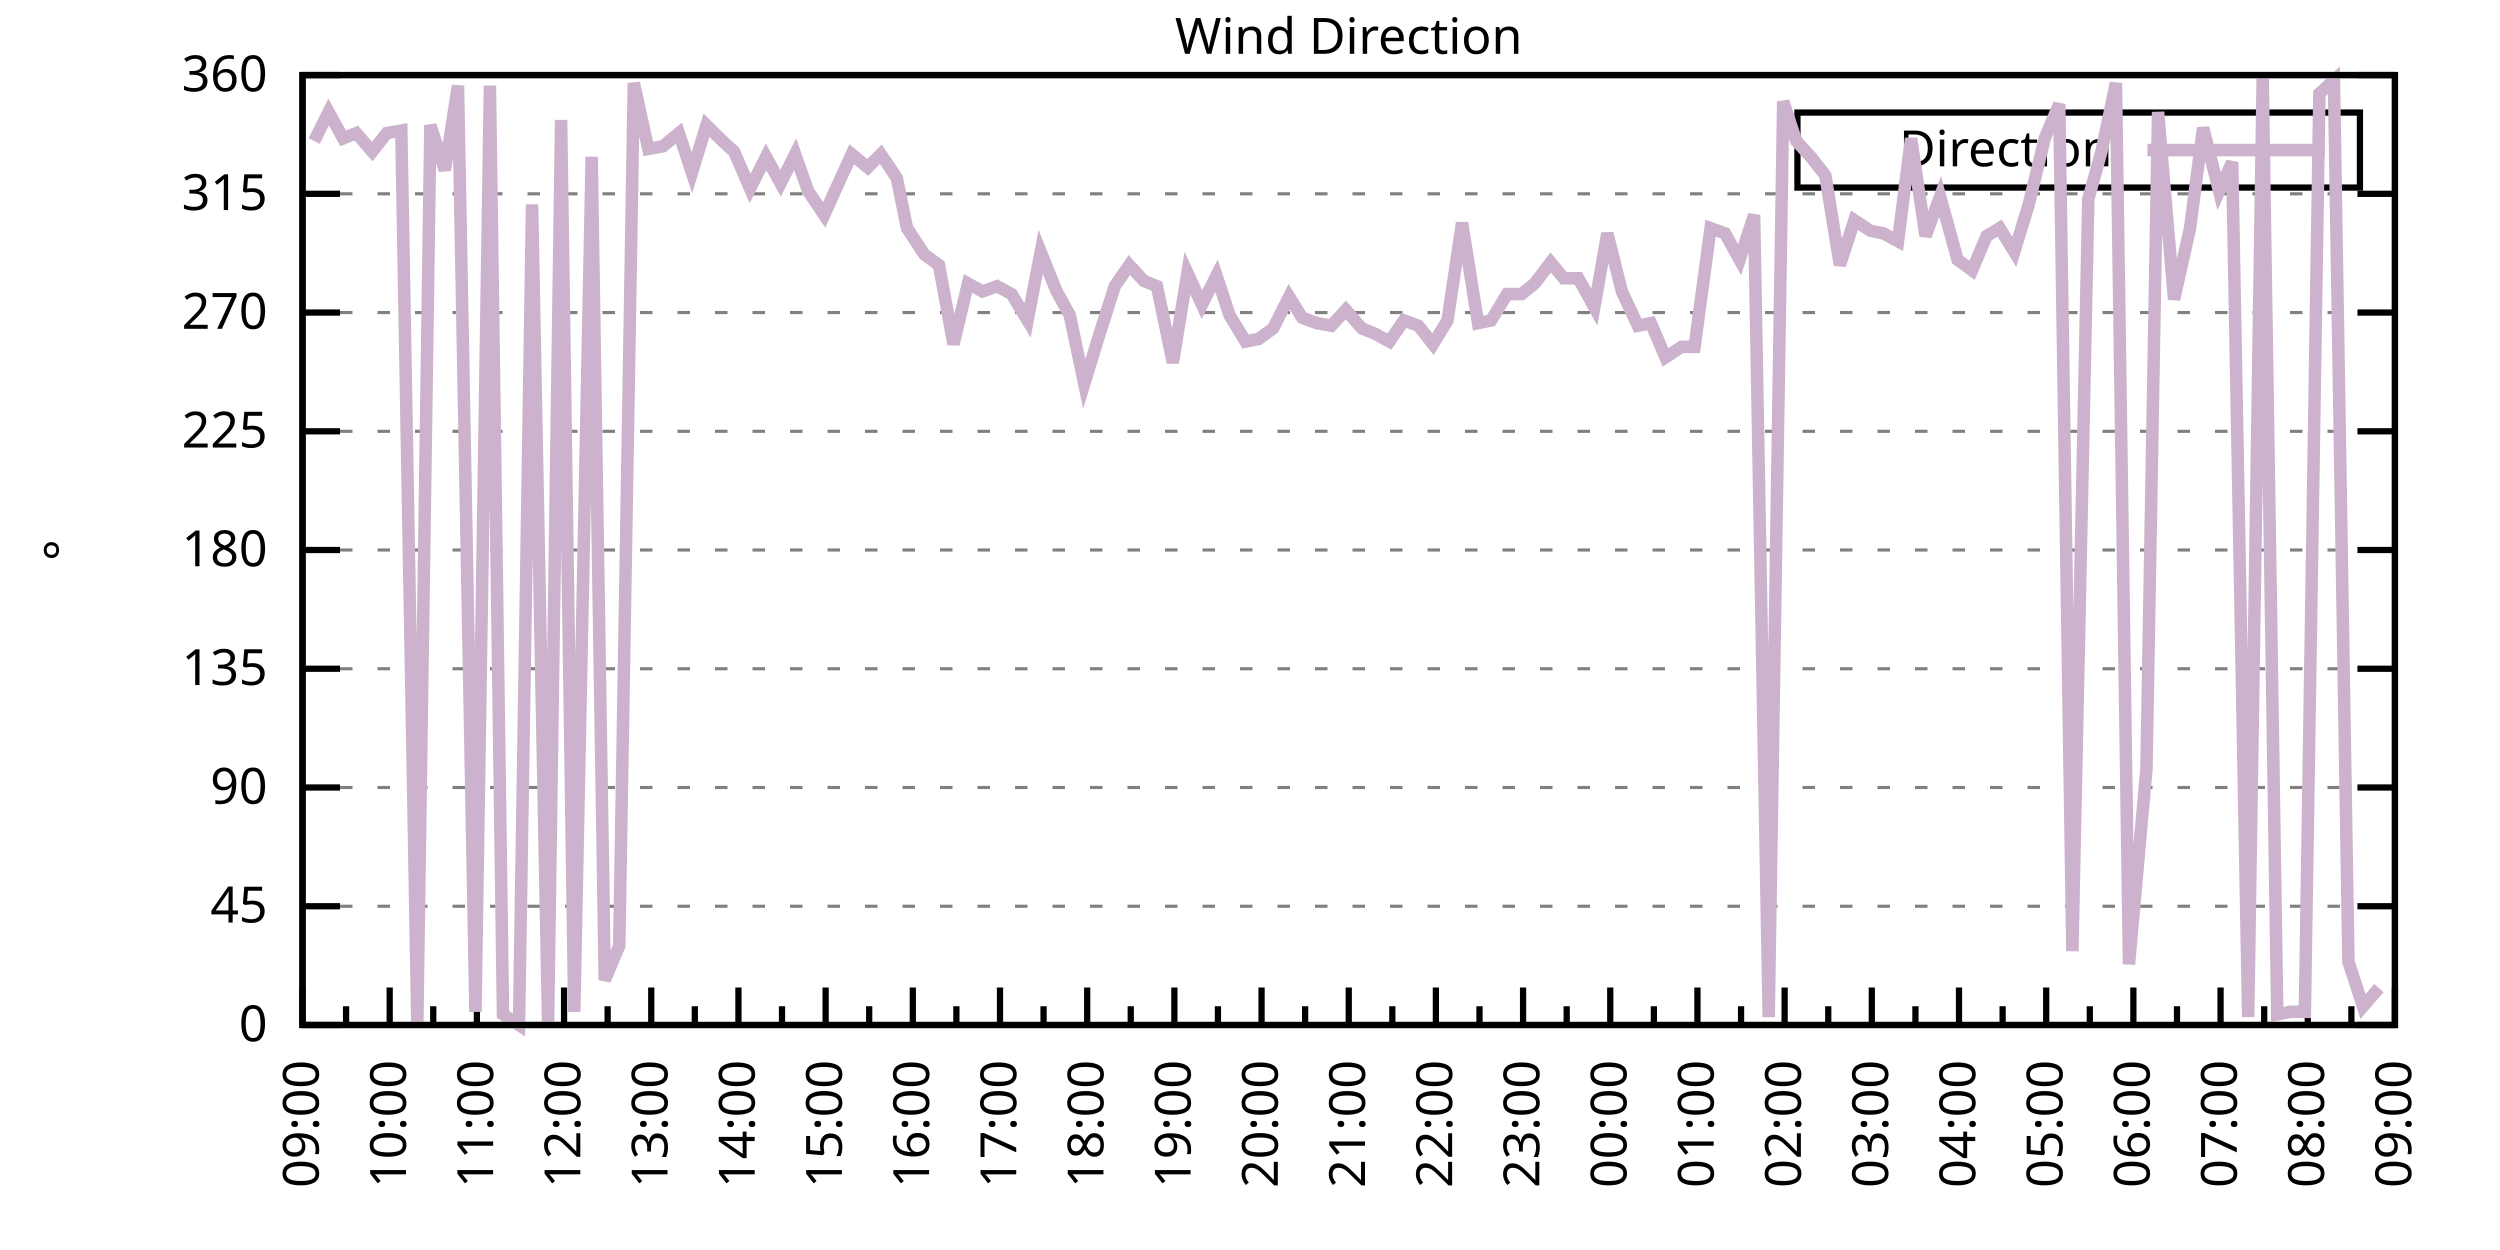
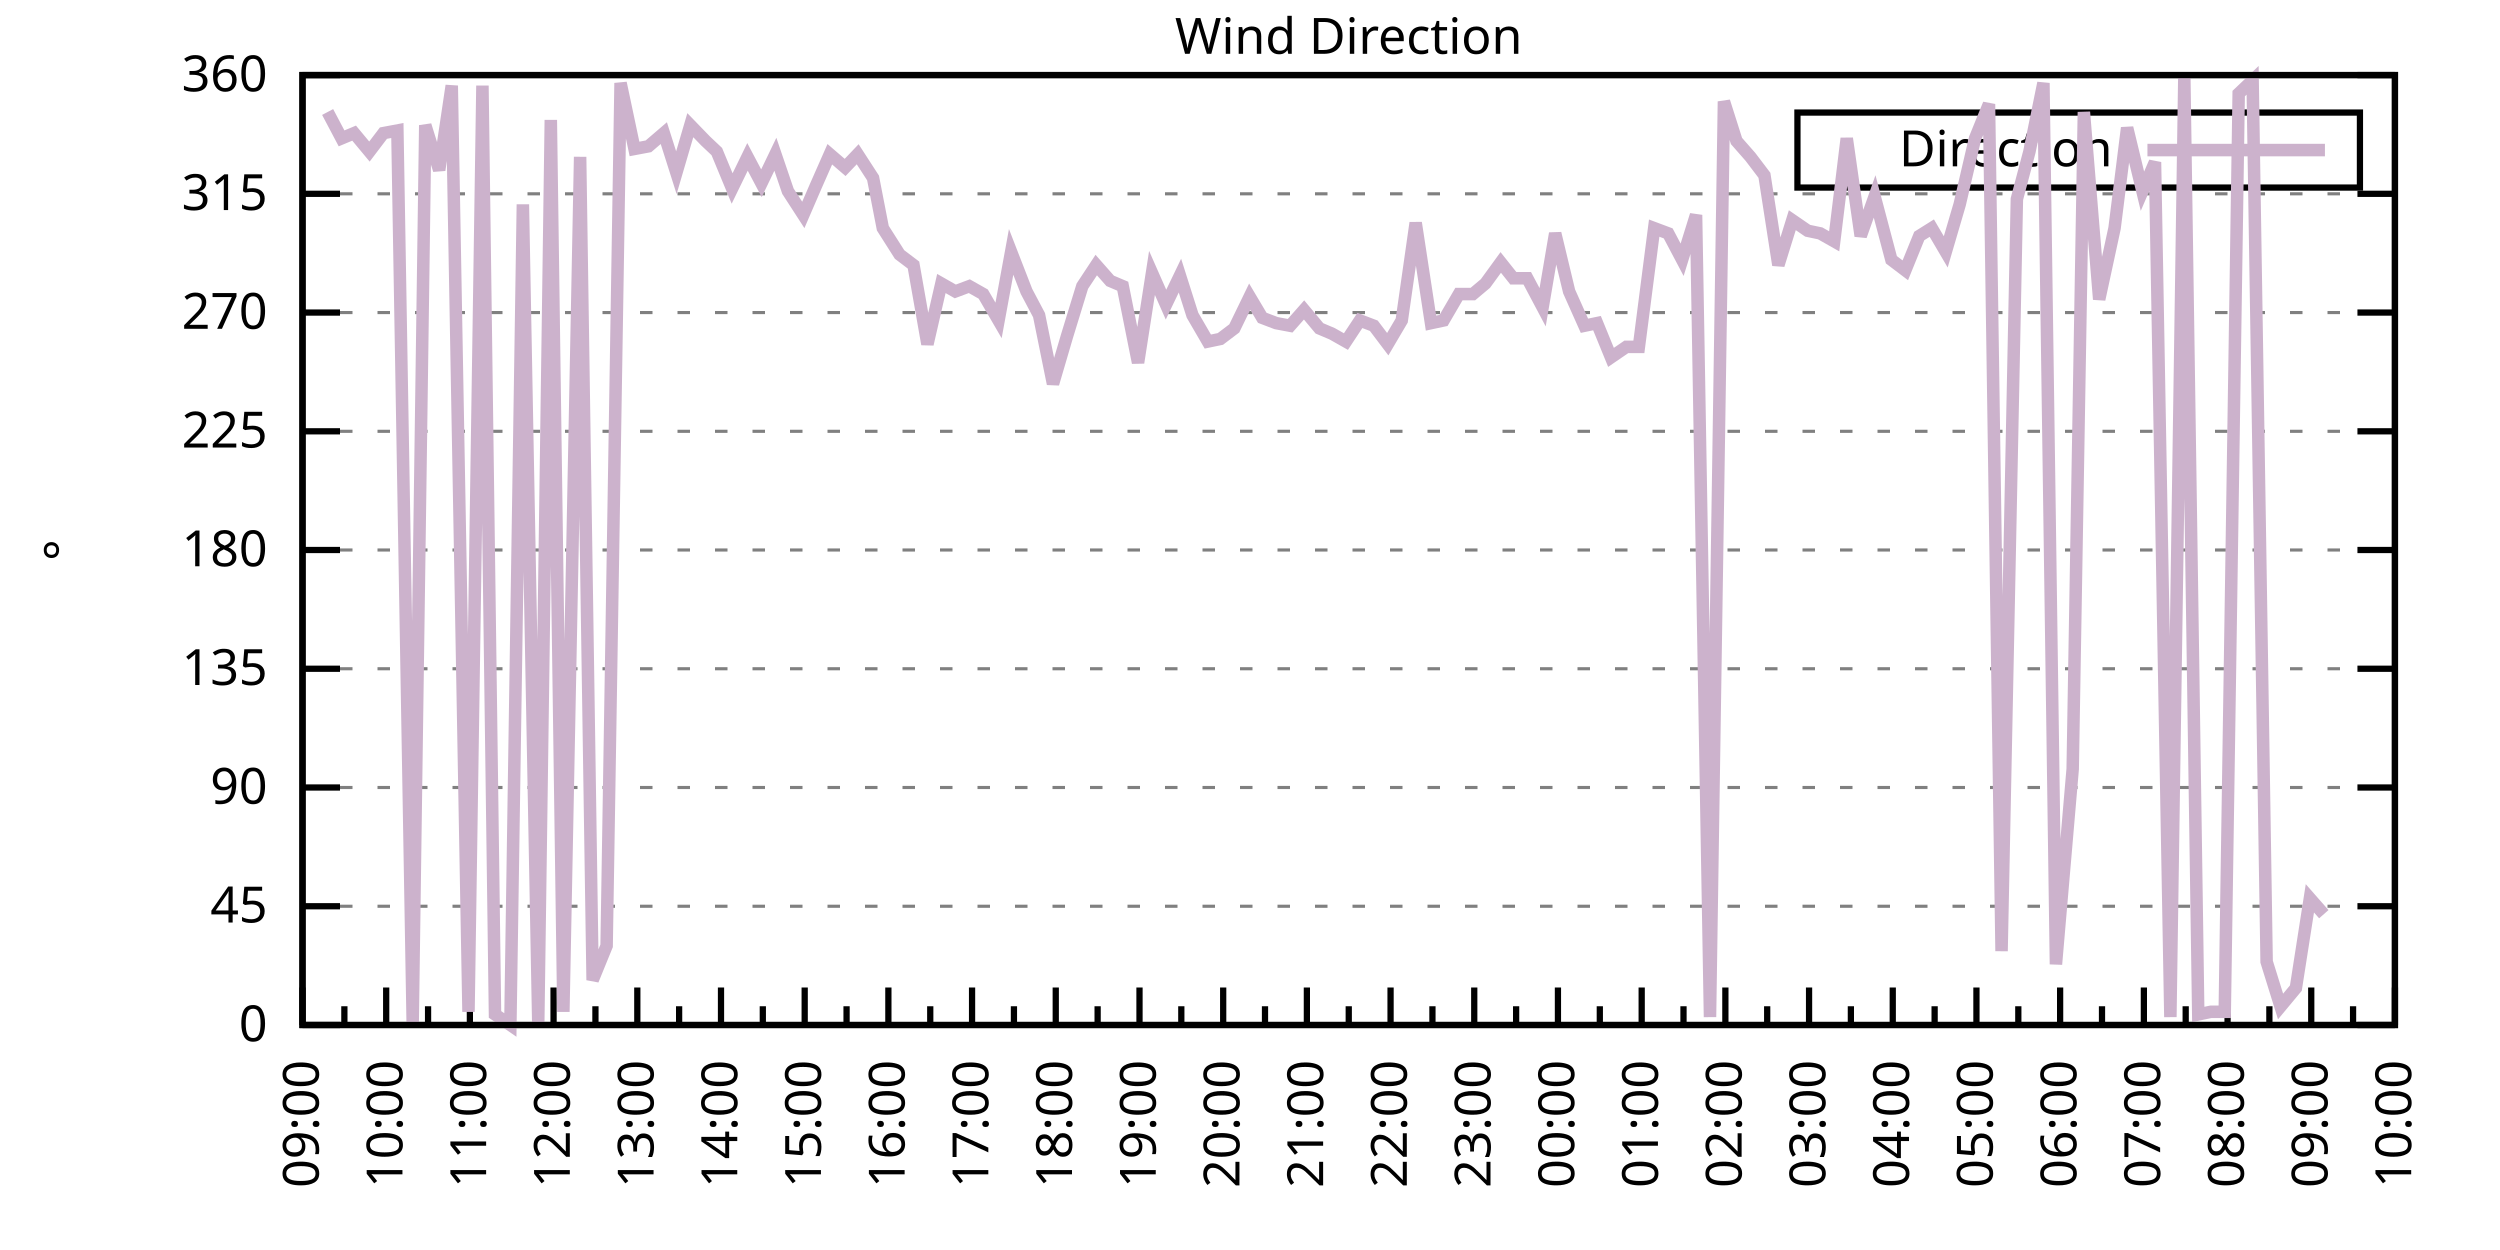
<svg xmlns="http://www.w3.org/2000/svg" xmlns:xlink="http://www.w3.org/1999/xlink" width="400" height="200" viewBox="0 0 400 200">
  <g id="gnuplot_canvas">
    <rect x="0" y="0" width="400" height="200" fill="none" />
    <defs>
      <circle id="gpDot" r="0.5" stroke-width="0.5" stroke="currentColor" />
      <path id="gpPt0" stroke-width="0.333" stroke="currentColor" d="M-1,0 h2 M0,-1 v2" />
      <path id="gpPt1" stroke-width="0.333" stroke="currentColor" d="M-1,-1 L1,1 M1,-1 L-1,1" />
      <path id="gpPt2" stroke-width="0.333" stroke="currentColor" d="M-1,0 L1,0 M0,-1 L0,1 M-1,-1 L1,1 M-1,1 L1,-1" />
      <rect id="gpPt3" stroke-width="0.333" stroke="currentColor" x="-1" y="-1" width="2" height="2" />
      <rect id="gpPt4" stroke-width="0.333" stroke="currentColor" fill="currentColor" x="-1" y="-1" width="2" height="2" />
      <circle id="gpPt5" stroke-width="0.333" stroke="currentColor" cx="0" cy="0" r="1" />
      <use xlink:href="#gpPt5" id="gpPt6" fill="currentColor" stroke="none" />
      <path id="gpPt7" stroke-width="0.333" stroke="currentColor" d="M0,-1.33 L-1.33,0.67 L1.33,0.67 z" />
      <use xlink:href="#gpPt7" id="gpPt8" fill="currentColor" stroke="none" />
      <use xlink:href="#gpPt7" id="gpPt9" stroke="currentColor" transform="rotate(180)" />
      <use xlink:href="#gpPt9" id="gpPt10" fill="currentColor" stroke="none" />
      <use xlink:href="#gpPt3" id="gpPt11" stroke="currentColor" transform="rotate(45)" />
      <use xlink:href="#gpPt11" id="gpPt12" fill="currentColor" stroke="none" />
      <path id="gpPt13" stroke-width="0.333" stroke="currentColor" d="M0,1.330 L1.265,0.411 L0.782,-1.067 L-0.782,-1.076 L-1.265,0.411 z" />
      <use xlink:href="#gpPt13" id="gpPt14" fill="currentColor" stroke="none" />
      <filter id="textbox" filterUnits="objectBoundingBox" x="0" y="0" height="1" width="1">
        <feFlood flood-color="white" flood-opacity="1" result="bgnd" />
        <feComposite in="SourceGraphic" in2="bgnd" operator="atop" />
      </filter>
      <filter id="greybox" filterUnits="objectBoundingBox" x="0" y="0" height="1" width="1">
        <feFlood flood-color="lightgrey" flood-opacity="1" result="grey" />
        <feComposite in="SourceGraphic" in2="grey" operator="atop" />
      </filter>
    </defs>
    <g fill="none" color="white" stroke="currentColor" stroke-width="1.00" stroke-linecap="butt" stroke-linejoin="miter">
</g>
    <g fill="none" color="black" stroke="currentColor" stroke-width="1.00" stroke-linecap="butt" stroke-linejoin="miter">
      <g stroke="none" shape-rendering="crispEdges">
        <polygon fill="rgb(255, 255, 255)" points="48.40,164.00 383.18,164.00 383.18,12.02 48.40,12.02 " />
      </g>
    </g>
    <g fill="none" color="black" stroke="currentColor" stroke-width="1.00" stroke-linecap="butt" stroke-linejoin="miter">
</g>
    <g fill="none" color="black" stroke="black" stroke-width="0.50" stroke-linecap="butt" stroke-linejoin="miter">
</g>
    <g fill="none" color="gray" stroke="currentColor" stroke-width="0.50" stroke-linecap="butt" stroke-linejoin="miter">
      <path stroke="gray" stroke-dasharray="2,4" class="gridline" d="M48.40,164.00 L383.19,164.00  " />
    </g>
    <g fill="none" color="gray" stroke="gray" stroke-width="1.00" stroke-linecap="butt" stroke-linejoin="miter">
</g>
    <g fill="none" color="black" stroke="currentColor" stroke-width="1.00" stroke-linecap="butt" stroke-linejoin="miter">
      <path stroke="black" d="M48.40,164.00 L54.40,164.00 M383.19,164.00 L377.19,164.00  " />
      <g transform="translate(42.80,166.60)" stroke="none" fill="black" font-family="Sans" font-size="8.00" text-anchor="end">
        <text>
          <tspan font-family="Sans"> 0</tspan>
        </text>
      </g>
    </g>
    <g fill="none" color="black" stroke="currentColor" stroke-width="1.00" stroke-linecap="butt" stroke-linejoin="miter">
</g>
    <g fill="none" color="black" stroke="black" stroke-width="0.50" stroke-linecap="butt" stroke-linejoin="miter">
</g>
    <g fill="none" color="gray" stroke="currentColor" stroke-width="0.50" stroke-linecap="butt" stroke-linejoin="miter">
      <path stroke="gray" stroke-dasharray="2,4" class="gridline" d="M48.40,145.00 L383.19,145.00  " />
    </g>
    <g fill="none" color="gray" stroke="gray" stroke-width="1.00" stroke-linecap="butt" stroke-linejoin="miter">
</g>
    <g fill="none" color="black" stroke="currentColor" stroke-width="1.00" stroke-linecap="butt" stroke-linejoin="miter">
      <path stroke="black" d="M48.40,145.00 L54.40,145.00 M383.19,145.00 L377.19,145.00  " />
      <g transform="translate(42.80,147.60)" stroke="none" fill="black" font-family="Sans" font-size="8.00" text-anchor="end">
        <text>
          <tspan font-family="Sans"> 45</tspan>
        </text>
      </g>
    </g>
    <g fill="none" color="black" stroke="currentColor" stroke-width="1.00" stroke-linecap="butt" stroke-linejoin="miter">
</g>
    <g fill="none" color="black" stroke="black" stroke-width="0.50" stroke-linecap="butt" stroke-linejoin="miter">
</g>
    <g fill="none" color="gray" stroke="currentColor" stroke-width="0.50" stroke-linecap="butt" stroke-linejoin="miter">
      <path stroke="gray" stroke-dasharray="2,4" class="gridline" d="M48.40,126.00 L383.19,126.00  " />
    </g>
    <g fill="none" color="gray" stroke="gray" stroke-width="1.00" stroke-linecap="butt" stroke-linejoin="miter">
</g>
    <g fill="none" color="black" stroke="currentColor" stroke-width="1.00" stroke-linecap="butt" stroke-linejoin="miter">
      <path stroke="black" d="M48.40,126.00 L54.40,126.00 M383.19,126.00 L377.19,126.00  " />
      <g transform="translate(42.80,128.60)" stroke="none" fill="black" font-family="Sans" font-size="8.00" text-anchor="end">
        <text>
          <tspan font-family="Sans"> 90</tspan>
        </text>
      </g>
    </g>
    <g fill="none" color="black" stroke="currentColor" stroke-width="1.00" stroke-linecap="butt" stroke-linejoin="miter">
</g>
    <g fill="none" color="black" stroke="black" stroke-width="0.50" stroke-linecap="butt" stroke-linejoin="miter">
</g>
    <g fill="none" color="gray" stroke="currentColor" stroke-width="0.50" stroke-linecap="butt" stroke-linejoin="miter">
      <path stroke="gray" stroke-dasharray="2,4" class="gridline" d="M48.40,107.00 L383.19,107.00  " />
    </g>
    <g fill="none" color="gray" stroke="gray" stroke-width="1.00" stroke-linecap="butt" stroke-linejoin="miter">
</g>
    <g fill="none" color="black" stroke="currentColor" stroke-width="1.00" stroke-linecap="butt" stroke-linejoin="miter">
      <path stroke="black" d="M48.40,107.00 L54.40,107.00 M383.19,107.00 L377.19,107.00  " />
      <g transform="translate(42.80,109.60)" stroke="none" fill="black" font-family="Sans" font-size="8.00" text-anchor="end">
        <text>
          <tspan font-family="Sans"> 135</tspan>
        </text>
      </g>
    </g>
    <g fill="none" color="black" stroke="currentColor" stroke-width="1.00" stroke-linecap="butt" stroke-linejoin="miter">
</g>
    <g fill="none" color="black" stroke="black" stroke-width="0.50" stroke-linecap="butt" stroke-linejoin="miter">
</g>
    <g fill="none" color="gray" stroke="currentColor" stroke-width="0.50" stroke-linecap="butt" stroke-linejoin="miter">
      <path stroke="gray" stroke-dasharray="2,4" class="gridline" d="M48.40,88.00 L383.19,88.00  " />
    </g>
    <g fill="none" color="gray" stroke="gray" stroke-width="1.00" stroke-linecap="butt" stroke-linejoin="miter">
</g>
    <g fill="none" color="black" stroke="currentColor" stroke-width="1.00" stroke-linecap="butt" stroke-linejoin="miter">
      <path stroke="black" d="M48.40,88.00 L54.40,88.00 M383.19,88.00 L377.19,88.00  " />
      <g transform="translate(42.80,90.60)" stroke="none" fill="black" font-family="Sans" font-size="8.00" text-anchor="end">
        <text>
          <tspan font-family="Sans"> 180</tspan>
        </text>
      </g>
    </g>
    <g fill="none" color="black" stroke="currentColor" stroke-width="1.00" stroke-linecap="butt" stroke-linejoin="miter">
</g>
    <g fill="none" color="black" stroke="black" stroke-width="0.50" stroke-linecap="butt" stroke-linejoin="miter">
</g>
    <g fill="none" color="gray" stroke="currentColor" stroke-width="0.50" stroke-linecap="butt" stroke-linejoin="miter">
      <path stroke="gray" stroke-dasharray="2,4" class="gridline" d="M48.40,69.01 L383.19,69.01  " />
    </g>
    <g fill="none" color="gray" stroke="gray" stroke-width="1.00" stroke-linecap="butt" stroke-linejoin="miter">
</g>
    <g fill="none" color="black" stroke="currentColor" stroke-width="1.00" stroke-linecap="butt" stroke-linejoin="miter">
      <path stroke="black" d="M48.40,69.01 L54.40,69.01 M383.19,69.01 L377.19,69.01  " />
      <g transform="translate(42.80,71.61)" stroke="none" fill="black" font-family="Sans" font-size="8.00" text-anchor="end">
        <text>
          <tspan font-family="Sans"> 225</tspan>
        </text>
      </g>
    </g>
    <g fill="none" color="black" stroke="currentColor" stroke-width="1.00" stroke-linecap="butt" stroke-linejoin="miter">
</g>
    <g fill="none" color="black" stroke="black" stroke-width="0.50" stroke-linecap="butt" stroke-linejoin="miter">
</g>
    <g fill="none" color="gray" stroke="currentColor" stroke-width="0.50" stroke-linecap="butt" stroke-linejoin="miter">
      <path stroke="gray" stroke-dasharray="2,4" class="gridline" d="M48.40,50.01 L383.19,50.01  " />
    </g>
    <g fill="none" color="gray" stroke="gray" stroke-width="1.00" stroke-linecap="butt" stroke-linejoin="miter">
</g>
    <g fill="none" color="black" stroke="currentColor" stroke-width="1.00" stroke-linecap="butt" stroke-linejoin="miter">
      <path stroke="black" d="M48.40,50.01 L54.40,50.01 M383.19,50.01 L377.19,50.01  " />
      <g transform="translate(42.80,52.61)" stroke="none" fill="black" font-family="Sans" font-size="8.00" text-anchor="end">
        <text>
          <tspan font-family="Sans"> 270</tspan>
        </text>
      </g>
    </g>
    <g fill="none" color="black" stroke="currentColor" stroke-width="1.00" stroke-linecap="butt" stroke-linejoin="miter">
</g>
    <g fill="none" color="black" stroke="black" stroke-width="0.50" stroke-linecap="butt" stroke-linejoin="miter">
</g>
    <g fill="none" color="gray" stroke="currentColor" stroke-width="0.50" stroke-linecap="butt" stroke-linejoin="miter">
      <path stroke="gray" stroke-dasharray="2,4" class="gridline" d="M48.40,31.01 L383.19,31.01  " />
    </g>
    <g fill="none" color="gray" stroke="gray" stroke-width="1.00" stroke-linecap="butt" stroke-linejoin="miter">
</g>
    <g fill="none" color="black" stroke="currentColor" stroke-width="1.00" stroke-linecap="butt" stroke-linejoin="miter">
      <path stroke="black" d="M48.40,31.01 L54.40,31.01 M383.19,31.01 L377.19,31.01  " />
      <g transform="translate(42.80,33.61)" stroke="none" fill="black" font-family="Sans" font-size="8.00" text-anchor="end">
        <text>
          <tspan font-family="Sans"> 315</tspan>
        </text>
      </g>
    </g>
    <g fill="none" color="black" stroke="currentColor" stroke-width="1.00" stroke-linecap="butt" stroke-linejoin="miter">
</g>
    <g fill="none" color="black" stroke="black" stroke-width="0.50" stroke-linecap="butt" stroke-linejoin="miter">
</g>
    <g fill="none" color="gray" stroke="currentColor" stroke-width="0.50" stroke-linecap="butt" stroke-linejoin="miter">
      <path stroke="gray" stroke-dasharray="2,4" class="gridline" d="M48.40,12.01 L383.19,12.01  " />
    </g>
    <g fill="none" color="gray" stroke="gray" stroke-width="1.00" stroke-linecap="butt" stroke-linejoin="miter">
</g>
    <g fill="none" color="black" stroke="currentColor" stroke-width="1.00" stroke-linecap="butt" stroke-linejoin="miter">
      <path stroke="black" d="M48.40,12.01 L54.40,12.01 M383.19,12.01 L377.19,12.01  " />
      <g transform="translate(42.80,14.61)" stroke="none" fill="black" font-family="Sans" font-size="8.00" text-anchor="end">
        <text>
          <tspan font-family="Sans"> 360</tspan>
        </text>
      </g>
    </g>
    <g fill="none" color="black" stroke="currentColor" stroke-width="1.00" stroke-linecap="butt" stroke-linejoin="miter">
      <path stroke="black" d="M48.40,164.00 L48.40,158.00  " />
      <g transform="translate(51.00,169.60) rotate(270)" stroke="none" fill="black" font-family="Sans" font-size="8.00" text-anchor="end">
        <text>
          <tspan font-family="Sans">09:00</tspan>
        </text>
      </g>
    </g>
    <g fill="none" color="black" stroke="currentColor" stroke-width="1.00" stroke-linecap="butt" stroke-linejoin="miter">
-       <path stroke="black" d="M55.37,164.00 L55.37,161.00 M62.35,164.00 L62.35,158.00  " />
-       <g transform="translate(64.95,169.60) rotate(270)" stroke="none" fill="black" font-family="Sans" font-size="8.00" text-anchor="end">
+       <path stroke="black" d="M55.10,164.00 L55.10,161.00 M61.79,164.00 L61.79,158.00  " />
+       <g transform="translate(64.39,169.60) rotate(270)" stroke="none" fill="black" font-family="Sans" font-size="8.00" text-anchor="end">
        <text>
          <tspan font-family="Sans">10:00</tspan>
        </text>
      </g>
    </g>
    <g fill="none" color="black" stroke="currentColor" stroke-width="1.00" stroke-linecap="butt" stroke-linejoin="miter">
-       <path stroke="black" d="M69.32,164.00 L69.32,161.00 M76.30,164.00 L76.30,158.00  " />
-       <g transform="translate(78.90,169.60) rotate(270)" stroke="none" fill="black" font-family="Sans" font-size="8.00" text-anchor="end">
+       <path stroke="black" d="M68.49,164.00 L68.49,161.00 M75.18,164.00 L75.18,158.00  " />
+       <g transform="translate(77.78,169.60) rotate(270)" stroke="none" fill="black" font-family="Sans" font-size="8.00" text-anchor="end">
        <text>
          <tspan font-family="Sans">11:00</tspan>
        </text>
      </g>
    </g>
    <g fill="none" color="black" stroke="currentColor" stroke-width="1.00" stroke-linecap="butt" stroke-linejoin="miter">
-       <path stroke="black" d="M83.27,164.00 L83.27,161.00 M90.25,164.00 L90.25,158.00  " />
-       <g transform="translate(92.85,169.60) rotate(270)" stroke="none" fill="black" font-family="Sans" font-size="8.00" text-anchor="end">
+       <path stroke="black" d="M81.88,164.00 L81.88,161.00 M88.57,164.00 L88.57,158.00  " />
+       <g transform="translate(91.17,169.60) rotate(270)" stroke="none" fill="black" font-family="Sans" font-size="8.00" text-anchor="end">
        <text>
          <tspan font-family="Sans">12:00</tspan>
        </text>
      </g>
    </g>
    <g fill="none" color="black" stroke="currentColor" stroke-width="1.00" stroke-linecap="butt" stroke-linejoin="miter">
-       <path stroke="black" d="M97.22,164.00 L97.22,161.00 M104.20,164.00 L104.20,158.00  " />
-       <g transform="translate(106.80,169.60) rotate(270)" stroke="none" fill="black" font-family="Sans" font-size="8.00" text-anchor="end">
+       <path stroke="black" d="M95.27,164.00 L95.27,161.00 M101.97,164.00 L101.97,158.00  " />
+       <g transform="translate(104.57,169.60) rotate(270)" stroke="none" fill="black" font-family="Sans" font-size="8.00" text-anchor="end">
        <text>
          <tspan font-family="Sans">13:00</tspan>
        </text>
      </g>
    </g>
    <g fill="none" color="black" stroke="currentColor" stroke-width="1.00" stroke-linecap="butt" stroke-linejoin="miter">
-       <path stroke="black" d="M111.17,164.00 L111.17,161.00 M118.15,164.00 L118.15,158.00  " />
-       <g transform="translate(120.75,169.60) rotate(270)" stroke="none" fill="black" font-family="Sans" font-size="8.00" text-anchor="end">
+       <path stroke="black" d="M108.66,164.00 L108.66,161.00 M115.36,164.00 L115.36,158.00  " />
+       <g transform="translate(117.96,169.60) rotate(270)" stroke="none" fill="black" font-family="Sans" font-size="8.00" text-anchor="end">
        <text>
          <tspan font-family="Sans">14:00</tspan>
        </text>
      </g>
    </g>
    <g fill="none" color="black" stroke="currentColor" stroke-width="1.00" stroke-linecap="butt" stroke-linejoin="miter">
-       <path stroke="black" d="M125.12,164.00 L125.12,161.00 M132.10,164.00 L132.10,158.00  " />
-       <g transform="translate(134.70,169.60) rotate(270)" stroke="none" fill="black" font-family="Sans" font-size="8.00" text-anchor="end">
+       <path stroke="black" d="M122.05,164.00 L122.05,161.00 M128.75,164.00 L128.75,158.00  " />
+       <g transform="translate(131.35,169.60) rotate(270)" stroke="none" fill="black" font-family="Sans" font-size="8.00" text-anchor="end">
        <text>
          <tspan font-family="Sans">15:00</tspan>
        </text>
      </g>
    </g>
    <g fill="none" color="black" stroke="currentColor" stroke-width="1.00" stroke-linecap="butt" stroke-linejoin="miter">
-       <path stroke="black" d="M139.07,164.00 L139.07,161.00 M146.05,164.00 L146.05,158.00  " />
-       <g transform="translate(148.65,169.60) rotate(270)" stroke="none" fill="black" font-family="Sans" font-size="8.00" text-anchor="end">
+       <path stroke="black" d="M135.45,164.00 L135.45,161.00 M142.14,164.00 L142.14,158.00  " />
+       <g transform="translate(144.74,169.60) rotate(270)" stroke="none" fill="black" font-family="Sans" font-size="8.00" text-anchor="end">
        <text>
          <tspan font-family="Sans">16:00</tspan>
        </text>
      </g>
    </g>
    <g fill="none" color="black" stroke="currentColor" stroke-width="1.00" stroke-linecap="butt" stroke-linejoin="miter">
-       <path stroke="black" d="M153.02,164.00 L153.02,161.00 M160.00,164.00 L160.00,158.00  " />
-       <g transform="translate(162.60,169.60) rotate(270)" stroke="none" fill="black" font-family="Sans" font-size="8.00" text-anchor="end">
+       <path stroke="black" d="M148.84,164.00 L148.84,161.00 M155.53,164.00 L155.53,158.00  " />
+       <g transform="translate(158.13,169.60) rotate(270)" stroke="none" fill="black" font-family="Sans" font-size="8.00" text-anchor="end">
        <text>
          <tspan font-family="Sans">17:00</tspan>
        </text>
      </g>
    </g>
    <g fill="none" color="black" stroke="currentColor" stroke-width="1.00" stroke-linecap="butt" stroke-linejoin="miter">
-       <path stroke="black" d="M166.97,164.00 L166.97,161.00 M173.95,164.00 L173.95,158.00  " />
-       <g transform="translate(176.55,169.60) rotate(270)" stroke="none" fill="black" font-family="Sans" font-size="8.00" text-anchor="end">
+       <path stroke="black" d="M162.23,164.00 L162.23,161.00 M168.92,164.00 L168.92,158.00  " />
+       <g transform="translate(171.52,169.60) rotate(270)" stroke="none" fill="black" font-family="Sans" font-size="8.00" text-anchor="end">
        <text>
          <tspan font-family="Sans">18:00</tspan>
        </text>
      </g>
    </g>
    <g fill="none" color="black" stroke="currentColor" stroke-width="1.00" stroke-linecap="butt" stroke-linejoin="miter">
-       <path stroke="black" d="M180.92,164.00 L180.92,161.00 M187.90,164.00 L187.90,158.00  " />
-       <g transform="translate(190.50,169.60) rotate(270)" stroke="none" fill="black" font-family="Sans" font-size="8.00" text-anchor="end">
+       <path stroke="black" d="M175.62,164.00 L175.62,161.00 M182.32,164.00 L182.32,158.00  " />
+       <g transform="translate(184.92,169.60) rotate(270)" stroke="none" fill="black" font-family="Sans" font-size="8.00" text-anchor="end">
        <text>
          <tspan font-family="Sans">19:00</tspan>
        </text>
      </g>
    </g>
    <g fill="none" color="black" stroke="currentColor" stroke-width="1.00" stroke-linecap="butt" stroke-linejoin="miter">
-       <path stroke="black" d="M194.87,164.00 L194.87,161.00 M201.85,164.00 L201.85,158.00  " />
-       <g transform="translate(204.45,169.60) rotate(270)" stroke="none" fill="black" font-family="Sans" font-size="8.00" text-anchor="end">
+       <path stroke="black" d="M189.01,164.00 L189.01,161.00 M195.71,164.00 L195.71,158.00  " />
+       <g transform="translate(198.31,169.60) rotate(270)" stroke="none" fill="black" font-family="Sans" font-size="8.00" text-anchor="end">
        <text>
          <tspan font-family="Sans">20:00</tspan>
        </text>
      </g>
    </g>
    <g fill="none" color="black" stroke="currentColor" stroke-width="1.00" stroke-linecap="butt" stroke-linejoin="miter">
-       <path stroke="black" d="M208.82,164.00 L208.82,161.00 M215.80,164.00 L215.80,158.00  " />
-       <g transform="translate(218.40,169.60) rotate(270)" stroke="none" fill="black" font-family="Sans" font-size="8.00" text-anchor="end">
+       <path stroke="black" d="M202.40,164.00 L202.40,161.00 M209.10,164.00 L209.10,158.00  " />
+       <g transform="translate(211.70,169.60) rotate(270)" stroke="none" fill="black" font-family="Sans" font-size="8.00" text-anchor="end">
        <text>
          <tspan font-family="Sans">21:00</tspan>
        </text>
      </g>
    </g>
    <g fill="none" color="black" stroke="currentColor" stroke-width="1.00" stroke-linecap="butt" stroke-linejoin="miter">
-       <path stroke="black" d="M222.77,164.00 L222.77,161.00 M229.74,164.00 L229.74,158.00  " />
-       <g transform="translate(232.34,169.60) rotate(270)" stroke="none" fill="black" font-family="Sans" font-size="8.00" text-anchor="end">
+       <path stroke="black" d="M215.80,164.00 L215.80,161.00 M222.49,164.00 L222.49,158.00  " />
+       <g transform="translate(225.09,169.60) rotate(270)" stroke="none" fill="black" font-family="Sans" font-size="8.00" text-anchor="end">
        <text>
          <tspan font-family="Sans">22:00</tspan>
        </text>
      </g>
    </g>
    <g fill="none" color="black" stroke="currentColor" stroke-width="1.00" stroke-linecap="butt" stroke-linejoin="miter">
-       <path stroke="black" d="M236.72,164.00 L236.72,161.00 M243.69,164.00 L243.69,158.00  " />
-       <g transform="translate(246.29,169.60) rotate(270)" stroke="none" fill="black" font-family="Sans" font-size="8.00" text-anchor="end">
+       <path stroke="black" d="M229.19,164.00 L229.19,161.00 M235.88,164.00 L235.88,158.00  " />
+       <g transform="translate(238.48,169.60) rotate(270)" stroke="none" fill="black" font-family="Sans" font-size="8.00" text-anchor="end">
        <text>
          <tspan font-family="Sans">23:00</tspan>
        </text>
      </g>
    </g>
    <g fill="none" color="black" stroke="currentColor" stroke-width="1.00" stroke-linecap="butt" stroke-linejoin="miter">
-       <path stroke="black" d="M250.67,164.00 L250.67,161.00 M257.64,164.00 L257.64,158.00  " />
-       <g transform="translate(260.24,169.60) rotate(270)" stroke="none" fill="black" font-family="Sans" font-size="8.00" text-anchor="end">
+       <path stroke="black" d="M242.58,164.00 L242.58,161.00 M249.27,164.00 L249.27,158.00  " />
+       <g transform="translate(251.87,169.60) rotate(270)" stroke="none" fill="black" font-family="Sans" font-size="8.00" text-anchor="end">
        <text>
          <tspan font-family="Sans">00:00</tspan>
        </text>
      </g>
    </g>
    <g fill="none" color="black" stroke="currentColor" stroke-width="1.00" stroke-linecap="butt" stroke-linejoin="miter">
-       <path stroke="black" d="M264.62,164.00 L264.62,161.00 M271.59,164.00 L271.59,158.00  " />
-       <g transform="translate(274.19,169.60) rotate(270)" stroke="none" fill="black" font-family="Sans" font-size="8.00" text-anchor="end">
+       <path stroke="black" d="M255.97,164.00 L255.97,161.00 M262.67,164.00 L262.67,158.00  " />
+       <g transform="translate(265.27,169.60) rotate(270)" stroke="none" fill="black" font-family="Sans" font-size="8.00" text-anchor="end">
        <text>
          <tspan font-family="Sans">01:00</tspan>
        </text>
      </g>
    </g>
    <g fill="none" color="black" stroke="currentColor" stroke-width="1.00" stroke-linecap="butt" stroke-linejoin="miter">
-       <path stroke="black" d="M278.57,164.00 L278.57,161.00 M285.54,164.00 L285.54,158.00  " />
-       <g transform="translate(288.14,169.60) rotate(270)" stroke="none" fill="black" font-family="Sans" font-size="8.00" text-anchor="end">
+       <path stroke="black" d="M269.36,164.00 L269.36,161.00 M276.06,164.00 L276.06,158.00  " />
+       <g transform="translate(278.66,169.60) rotate(270)" stroke="none" fill="black" font-family="Sans" font-size="8.00" text-anchor="end">
        <text>
          <tspan font-family="Sans">02:00</tspan>
        </text>
      </g>
    </g>
    <g fill="none" color="black" stroke="currentColor" stroke-width="1.00" stroke-linecap="butt" stroke-linejoin="miter">
-       <path stroke="black" d="M292.52,164.00 L292.52,161.00 M299.49,164.00 L299.49,158.00  " />
-       <g transform="translate(302.09,169.60) rotate(270)" stroke="none" fill="black" font-family="Sans" font-size="8.00" text-anchor="end">
+       <path stroke="black" d="M282.75,164.00 L282.75,161.00 M289.45,164.00 L289.45,158.00  " />
+       <g transform="translate(292.05,169.60) rotate(270)" stroke="none" fill="black" font-family="Sans" font-size="8.00" text-anchor="end">
        <text>
          <tspan font-family="Sans">03:00</tspan>
        </text>
      </g>
    </g>
    <g fill="none" color="black" stroke="currentColor" stroke-width="1.00" stroke-linecap="butt" stroke-linejoin="miter">
-       <path stroke="black" d="M306.47,164.00 L306.47,161.00 M313.44,164.00 L313.44,158.00  " />
-       <g transform="translate(316.04,169.60) rotate(270)" stroke="none" fill="black" font-family="Sans" font-size="8.00" text-anchor="end">
+       <path stroke="black" d="M296.14,164.00 L296.14,161.00 M302.84,164.00 L302.84,158.00  " />
+       <g transform="translate(305.44,169.60) rotate(270)" stroke="none" fill="black" font-family="Sans" font-size="8.00" text-anchor="end">
        <text>
          <tspan font-family="Sans">04:00</tspan>
        </text>
      </g>
    </g>
    <g fill="none" color="black" stroke="currentColor" stroke-width="1.00" stroke-linecap="butt" stroke-linejoin="miter">
-       <path stroke="black" d="M320.42,164.00 L320.42,161.00 M327.39,164.00 L327.39,158.00  " />
-       <g transform="translate(329.99,169.60) rotate(270)" stroke="none" fill="black" font-family="Sans" font-size="8.00" text-anchor="end">
+       <path stroke="black" d="M309.54,164.00 L309.54,161.00 M316.23,164.00 L316.23,158.00  " />
+       <g transform="translate(318.83,169.60) rotate(270)" stroke="none" fill="black" font-family="Sans" font-size="8.00" text-anchor="end">
        <text>
          <tspan font-family="Sans">05:00</tspan>
        </text>
      </g>
    </g>
    <g fill="none" color="black" stroke="currentColor" stroke-width="1.00" stroke-linecap="butt" stroke-linejoin="miter">
-       <path stroke="black" d="M334.37,164.00 L334.37,161.00 M341.34,164.00 L341.34,158.00  " />
-       <g transform="translate(343.94,169.60) rotate(270)" stroke="none" fill="black" font-family="Sans" font-size="8.00" text-anchor="end">
+       <path stroke="black" d="M322.93,164.00 L322.93,161.00 M329.62,164.00 L329.62,158.00  " />
+       <g transform="translate(332.22,169.60) rotate(270)" stroke="none" fill="black" font-family="Sans" font-size="8.00" text-anchor="end">
        <text>
          <tspan font-family="Sans">06:00</tspan>
        </text>
      </g>
    </g>
    <g fill="none" color="black" stroke="currentColor" stroke-width="1.00" stroke-linecap="butt" stroke-linejoin="miter">
-       <path stroke="black" d="M348.32,164.00 L348.32,161.00 M355.29,164.00 L355.29,158.00  " />
-       <g transform="translate(357.89,169.60) rotate(270)" stroke="none" fill="black" font-family="Sans" font-size="8.00" text-anchor="end">
+       <path stroke="black" d="M336.32,164.00 L336.32,161.00 M343.02,164.00 L343.02,158.00  " />
+       <g transform="translate(345.62,169.60) rotate(270)" stroke="none" fill="black" font-family="Sans" font-size="8.00" text-anchor="end">
        <text>
          <tspan font-family="Sans">07:00</tspan>
        </text>
      </g>
    </g>
    <g fill="none" color="black" stroke="currentColor" stroke-width="1.00" stroke-linecap="butt" stroke-linejoin="miter">
-       <path stroke="black" d="M362.27,164.00 L362.27,161.00 M369.24,164.00 L369.24,158.00  " />
-       <g transform="translate(371.84,169.60) rotate(270)" stroke="none" fill="black" font-family="Sans" font-size="8.00" text-anchor="end">
+       <path stroke="black" d="M349.71,164.00 L349.71,161.00 M356.41,164.00 L356.41,158.00  " />
+       <g transform="translate(359.01,169.60) rotate(270)" stroke="none" fill="black" font-family="Sans" font-size="8.00" text-anchor="end">
        <text>
          <tspan font-family="Sans">08:00</tspan>
        </text>
      </g>
    </g>
    <g fill="none" color="black" stroke="currentColor" stroke-width="1.00" stroke-linecap="butt" stroke-linejoin="miter">
-       <path stroke="black" d="M376.22,164.00 L376.22,161.00 M383.19,164.00 L383.19,158.00  " />
+       <path stroke="black" d="M363.10,164.00 L363.10,161.00 M369.80,164.00 L369.80,158.00  " />
+       <g transform="translate(372.40,169.60) rotate(270)" stroke="none" fill="black" font-family="Sans" font-size="8.00" text-anchor="end">
+         <text>
+           <tspan font-family="Sans">09:00</tspan>
+         </text>
+       </g>
+     </g>
+     <g fill="none" color="black" stroke="currentColor" stroke-width="1.00" stroke-linecap="butt" stroke-linejoin="miter">
+       <path stroke="black" d="M376.49,164.00 L376.49,161.00 M383.19,164.00 L383.19,158.00  " />
      <g transform="translate(385.79,169.60) rotate(270)" stroke="none" fill="black" font-family="Sans" font-size="8.00" text-anchor="end">
        <text>
-           <tspan font-family="Sans">09:00</tspan>
+           <tspan font-family="Sans">10:00</tspan>
        </text>
      </g>
    </g>
    <g fill="none" color="black" stroke="currentColor" stroke-width="1.00" stroke-linecap="butt" stroke-linejoin="miter">
</g>
    <g fill="none" color="black" stroke="currentColor" stroke-width="1.00" stroke-linecap="butt" stroke-linejoin="miter">
      <path stroke="black" d="M48.40,12.01 L48.40,164.00 L383.19,164.00 L383.19,12.01 L48.40,12.01 Z  " />
    </g>
    <g fill="none" color="black" stroke="currentColor" stroke-width="1.00" stroke-linecap="butt" stroke-linejoin="miter">
      <g transform="translate(12.80,88.01) rotate(270)" stroke="none" fill="black" font-family="Sans" font-size="8.00" text-anchor="middle">
        <text>
          <tspan font-family="Sans">°</tspan>
        </text>
      </g>
    </g>
    <g fill="none" color="black" stroke="currentColor" stroke-width="1.00" stroke-linecap="butt" stroke-linejoin="miter">
</g>
    <g fill="none" color="black" stroke="currentColor" stroke-width="1.00" stroke-linecap="butt" stroke-linejoin="miter">
      <path stroke="black" d="M287.59,30.01 L287.59,18.01 L377.59,18.01 L377.59,30.01 L287.59,30.01 Z  " />
    </g>
    <g id="Wind_direction_plot_1">
      <g fill="none" color="white" stroke="black" stroke-width="2.00" stroke-linecap="butt" stroke-linejoin="miter">
</g>
      <g fill="none" color="black" stroke="currentColor" stroke-width="2.00" stroke-linecap="butt" stroke-linejoin="miter">
        <g transform="translate(337.99,26.61)" stroke="none" fill="black" font-family="Sans" font-size="8.00" text-anchor="end">
          <text>
            <tspan font-family="Sans">Direction</tspan>
          </text>
        </g>
      </g>
      <g fill="none" color="black" stroke="currentColor" stroke-width="2.00" stroke-linecap="butt" stroke-linejoin="miter">
-         <path stroke="rgb(204, 178, 204)" d="M343.59,24.01 L371.99,24.01 M50.26,22.56 L52.58,17.92 L54.91,22.14 L57.00,21.30 L59.56,24.25 L61.88,21.30   L64.21,20.88 L66.77,163.58 L68.86,20.03 L71.18,27.21 L73.28,13.70 L76.07,161.89 L78.39,13.70 L80.48,162.31   L83.04,164.00 L85.13,32.70 L87.69,163.58 L89.78,19.19 L91.88,161.89 L94.67,25.10 L96.76,156.82 L99.08,151.33   L101.41,13.28 L103.73,23.83 L106.06,23.41 L108.62,21.30 L110.71,27.63 L113.03,20.03 L115.59,22.56 L117.45,24.25   L120.01,30.16 L122.57,25.10 L124.89,29.32 L127.22,24.68 L129.31,30.59 L131.87,34.39 L133.96,29.74 L136.28,24.68   L138.84,26.79 L140.93,24.68 L143.49,28.48 L145.12,36.50 L147.91,40.72 L150.23,42.41 L152.56,55.07 L154.88,45.36   L157.21,46.63 L159.53,45.79 L161.86,47.05 L164.41,51.27 L166.51,40.30 L169.06,46.63 L171.16,50.43 L173.48,61.41   L175.81,53.81 L178.36,45.79 L180.69,42.41 L183.01,44.94 L185.11,45.79 L187.66,58.03 L189.99,43.67 L192.31,48.74   L194.64,44.10 L196.73,50.43 L199.29,54.65 L201.38,54.23 L203.71,52.54 L206.26,47.47 L208.36,50.85 L210.68,51.70   L213.01,52.12 L215.33,49.59 L217.89,52.54 L219.98,53.39 L222.30,54.65 L224.63,51.27 L226.95,52.12 L229.28,55.07   L231.60,51.27 L233.93,35.65 L236.49,51.70 L238.58,51.27 L241.14,47.05 L243.46,47.05 L245.55,45.36 L248.11,41.99   L250.20,44.52 L252.53,44.52 L255.09,49.16 L257.18,37.34 L259.50,46.63 L262.06,52.12 L264.15,51.70 L266.48,57.18   L269.04,55.50 L271.13,55.50 L273.69,36.50 L276.01,37.34 L278.34,41.56 L280.66,34.39 L282.99,162.73 L285.31,16.23   L287.40,22.56 L289.73,25.10 L292.05,28.05 L294.38,42.41 L296.70,35.23 L299.26,36.92 L301.35,37.34 L303.68,38.61   L305.77,22.14 L308.09,37.76 L310.42,31.43 L313.21,41.56 L315.53,43.25 L317.86,37.76 L319.95,36.50 L322.28,40.30   L324.60,32.70 L327.16,22.14 L329.48,16.65 L331.58,152.18 L334.13,31.85 L336.23,24.25 L338.55,13.28 L340.64,154.29   L343.43,123.05 L345.29,17.92 L347.85,47.90 L350.41,36.50 L352.50,20.45 L355.06,30.59 L357.15,25.94 L359.71,162.73   L362.03,12.43 L364.36,162.31 L366.45,161.89 L368.78,161.89 L371.10,14.97 L373.43,12.85 L375.75,153.87 L378.08,161.04   L380.63,158.09  " />
+         <path stroke="rgb(204, 178, 204)" d="M343.59,24.01 L371.99,24.01 M52.42,17.92 L54.65,22.14 L56.66,21.30 L59.11,24.25 L61.35,21.30 L63.58,20.88   L66.03,163.58 L68.04,20.03 L70.27,27.21 L72.28,13.70 L74.96,161.89 L77.19,13.70 L79.20,162.31 L81.66,164.00   L83.66,32.70 L86.12,163.58 L88.13,19.19 L90.14,161.89 L92.82,25.10 L94.82,156.82 L97.06,151.33 L99.29,13.28   L101.52,23.83 L103.75,23.41 L106.21,21.30 L108.22,27.63 L110.45,20.03 L112.90,22.56 L114.69,24.25 L117.14,30.16   L119.60,25.10 L121.83,29.32 L124.06,24.68 L126.07,30.59 L128.53,34.39 L130.54,29.74 L132.77,24.68 L135.22,26.79   L137.23,24.68 L139.69,28.48 L141.25,36.50 L143.93,40.72 L146.16,42.41 L148.39,55.07 L150.62,45.36 L152.85,46.63   L155.09,45.79 L157.32,47.05 L159.77,51.27 L161.78,40.30 L164.24,46.63 L166.25,50.43 L168.48,61.41 L170.71,53.81   L173.17,45.79 L175.40,42.41 L177.63,44.94 L179.64,45.79 L182.09,58.03 L184.32,43.67 L186.56,48.74 L188.79,44.10   L190.80,50.43 L193.25,54.65 L195.26,54.23 L197.49,52.54 L199.95,47.47 L201.96,50.85 L204.19,51.70 L206.42,52.12   L208.65,49.59 L211.11,52.54 L213.12,53.39 L215.35,54.65 L217.58,51.27 L219.81,52.12 L222.04,55.07 L224.28,51.27   L226.51,35.65 L228.96,51.70 L230.97,51.27 L233.43,47.05 L235.66,47.05 L237.67,45.36 L240.12,41.99 L242.13,44.52   L244.36,44.52 L246.82,49.16 L248.83,37.34 L251.06,46.63 L253.51,52.12 L255.52,51.70 L257.76,57.18 L260.21,55.50   L262.22,55.50 L264.67,36.50 L266.91,37.34 L269.14,41.56 L271.37,34.39 L273.60,162.73 L275.83,16.23 L277.84,22.56   L280.07,25.10 L282.31,28.05 L284.54,42.41 L286.77,35.23 L289.23,36.92 L291.23,37.34 L293.47,38.61 L295.48,22.14   L297.71,37.76 L299.94,31.43 L302.62,41.56 L304.85,43.25 L307.08,37.76 L309.09,36.50 L311.32,40.30 L313.55,32.70   L316.01,22.14 L318.24,16.65 L320.25,152.18 L322.70,31.85 L324.71,24.25 L326.95,13.28 L328.95,154.29 L331.63,123.05   L333.42,17.92 L335.87,47.90 L338.33,36.50 L340.34,20.45 L342.79,30.59 L344.80,25.94 L347.26,162.73 L349.49,12.43   L351.72,162.31 L353.73,161.89 L355.96,161.89 L358.19,14.97 L360.42,12.85 L362.66,153.87 L364.89,161.04 L367.34,158.09   L369.58,143.73 L371.81,146.27  " />
      </g>
    </g>
    <g fill="none" color="black" stroke="currentColor" stroke-width="2.00" stroke-linecap="butt" stroke-linejoin="miter">
</g>
    <g fill="none" color="black" stroke="black" stroke-width="1.00" stroke-linecap="butt" stroke-linejoin="miter">
</g>
    <g fill="none" color="black" stroke="currentColor" stroke-width="1.00" stroke-linecap="butt" stroke-linejoin="miter">
      <path stroke="black" d="M48.40,12.01 L48.40,164.00 L383.19,164.00 L383.19,12.01 L48.40,12.01 Z  " />
    </g>
    <g fill="none" color="black" stroke="currentColor" stroke-width="1.00" stroke-linecap="butt" stroke-linejoin="miter">
      <g transform="translate(215.79,8.61)" stroke="none" fill="black" font-family="Sans" font-size="8.00" text-anchor="middle">
        <text>
          <tspan font-family="Sans">Wind Direction</tspan>
        </text>
      </g>
    </g>
    <g fill="none" color="black" stroke="currentColor" stroke-width="1.00" stroke-linecap="butt" stroke-linejoin="miter">
</g>
  </g>
</svg>
